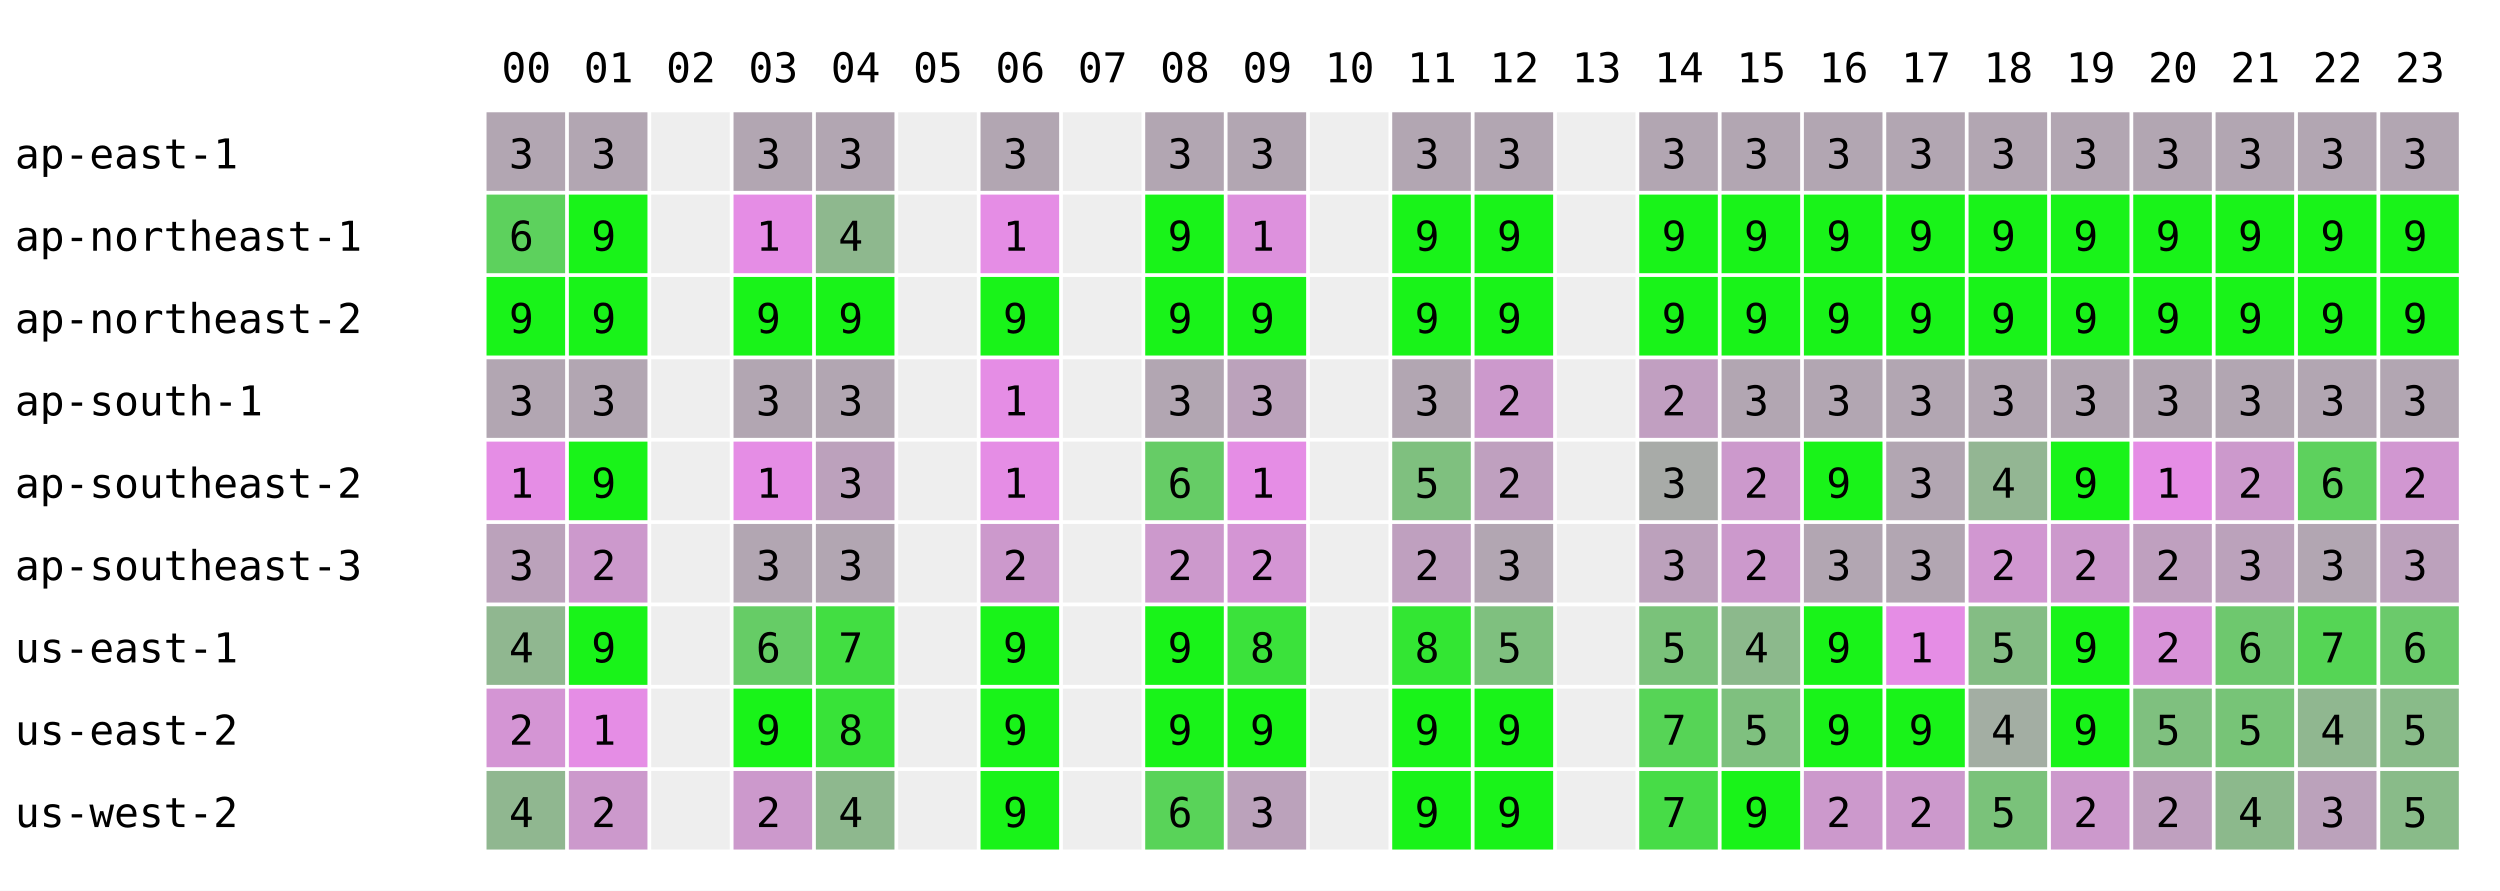
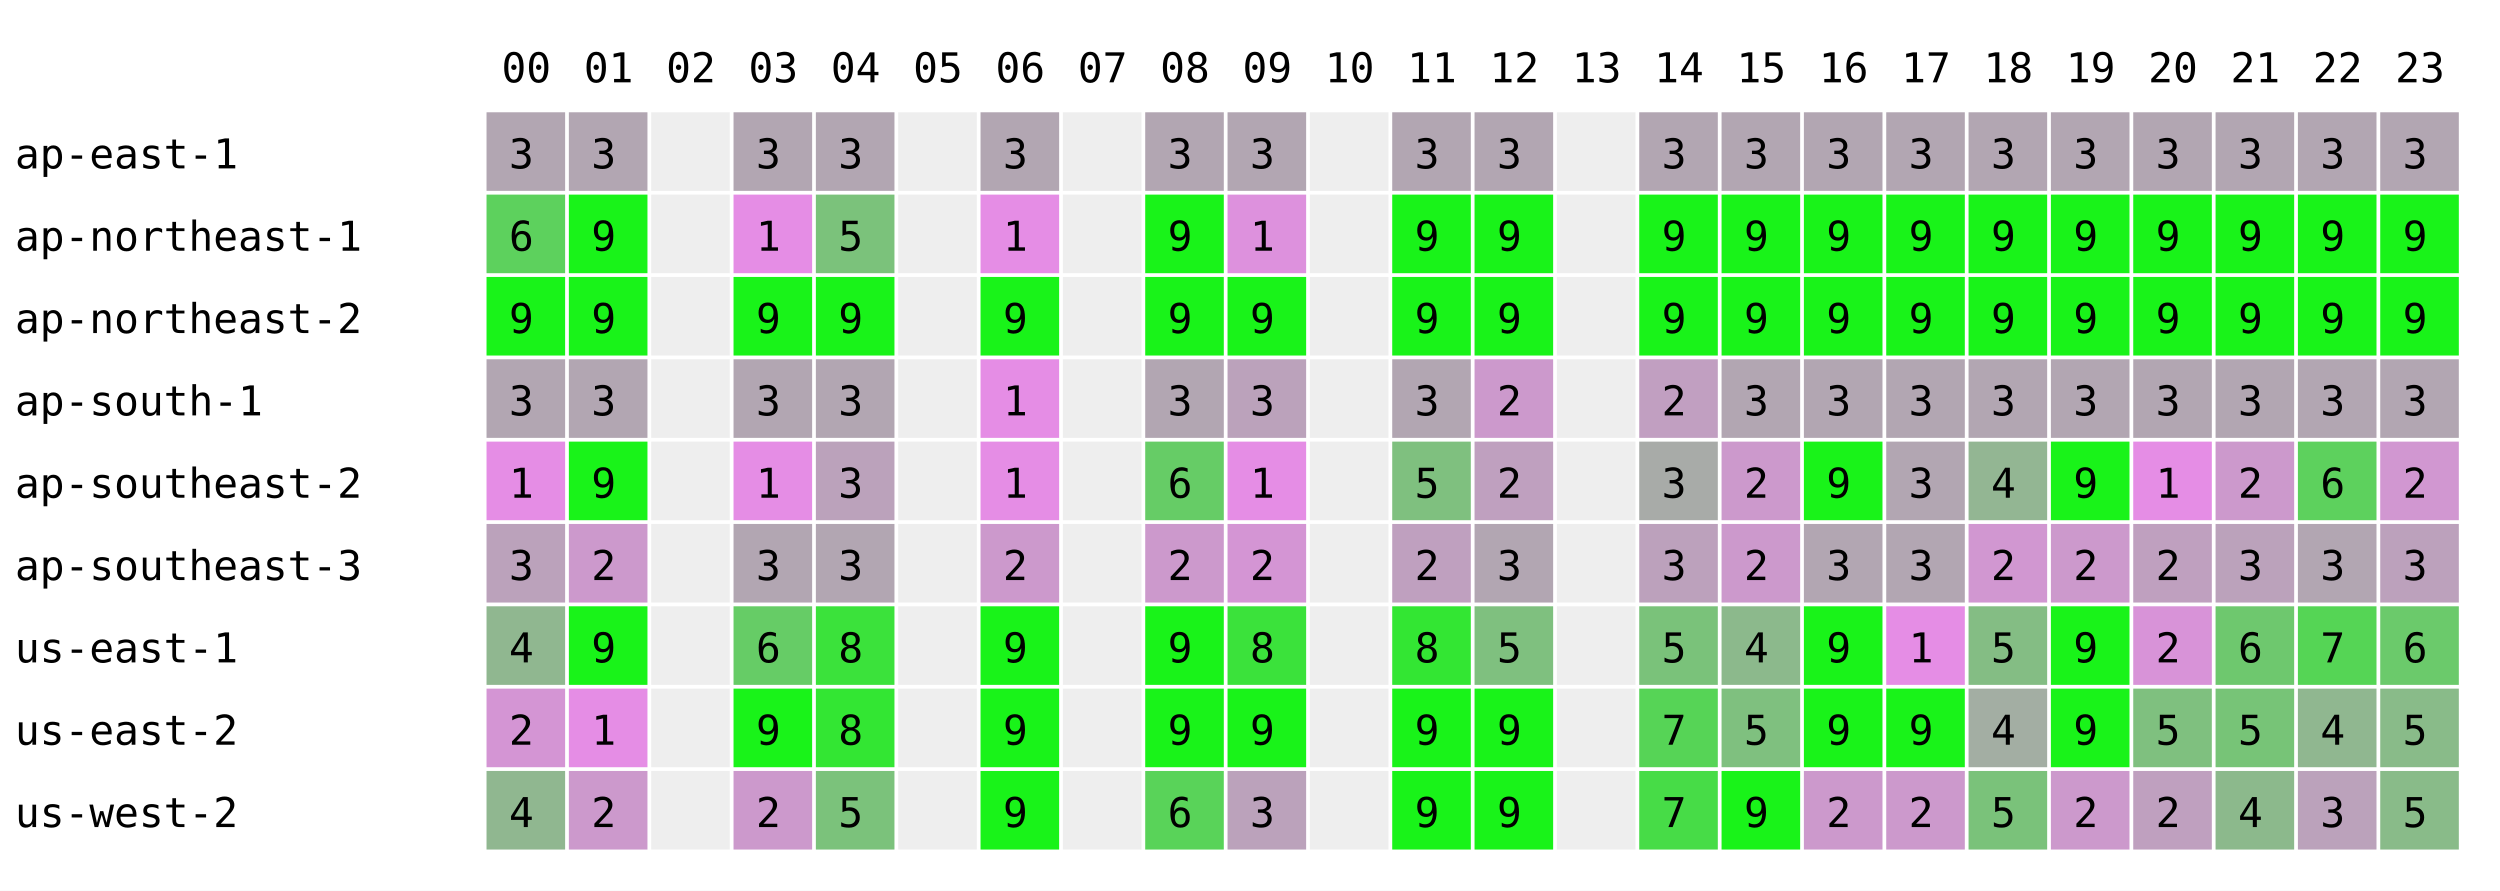
<svg xmlns="http://www.w3.org/2000/svg" width="668" height="238" font-family="monospace" font-size="11">
  <rect width="668" height="238" fill="white" />
  <text x="134" y="22">00</text>
  <text x="156" y="22">01</text>
  <text x="178" y="22">02</text>
  <text x="200" y="22">03</text>
  <text x="222" y="22">04</text>
  <text x="244" y="22">05</text>
  <text x="266" y="22">06</text>
  <text x="288" y="22">07</text>
  <text x="310" y="22">08</text>
  <text x="332" y="22">09</text>
  <text x="354" y="22">10</text>
  <text x="376" y="22">11</text>
  <text x="398" y="22">12</text>
  <text x="420" y="22">13</text>
  <text x="442" y="22">14</text>
  <text x="464" y="22">15</text>
  <text x="486" y="22">16</text>
  <text x="508" y="22">17</text>
  <text x="530" y="22">18</text>
  <text x="552" y="22">19</text>
  <text x="574" y="22">20</text>
  <text x="596" y="22">21</text>
  <text x="618" y="22">22</text>
  <text x="640" y="22">23</text>
  <text x="4" y="45">ap-east-1</text>
  <rect x="130" y="30" width="21" height="21" fill="rgb(178,166,178)" />
  <text x="136" y="45">3</text>
  <rect x="152" y="30" width="21" height="21" fill="rgb(178,166,178)" />
  <text x="158" y="45">3</text>
  <rect x="174" y="30" width="21" height="21" fill="#eeeeee" />
  <rect x="196" y="30" width="21" height="21" fill="rgb(178,166,178)" />
  <text x="202" y="45">3</text>
  <rect x="218" y="30" width="21" height="21" fill="rgb(178,166,178)" />
  <text x="224" y="45">3</text>
  <rect x="240" y="30" width="21" height="21" fill="#eeeeee" />
  <rect x="262" y="30" width="21" height="21" fill="rgb(178,166,178)" />
  <text x="268" y="45">3</text>
  <rect x="284" y="30" width="21" height="21" fill="#eeeeee" />
  <rect x="306" y="30" width="21" height="21" fill="rgb(178,166,178)" />
  <text x="312" y="45">3</text>
  <rect x="328" y="30" width="21" height="21" fill="rgb(178,166,178)" />
  <text x="334" y="45">3</text>
  <rect x="350" y="30" width="21" height="21" fill="#eeeeee" />
  <rect x="372" y="30" width="21" height="21" fill="rgb(178,166,178)" />
  <text x="378" y="45">3</text>
  <rect x="394" y="30" width="21" height="21" fill="rgb(178,166,178)" />
  <text x="400" y="45">3</text>
  <rect x="416" y="30" width="21" height="21" fill="#eeeeee" />
  <rect x="438" y="30" width="21" height="21" fill="rgb(178,166,178)" />
  <text x="444" y="45">3</text>
  <rect x="460" y="30" width="21" height="21" fill="rgb(178,166,178)" />
  <text x="466" y="45">3</text>
  <rect x="482" y="30" width="21" height="21" fill="rgb(178,166,178)" />
  <text x="488" y="45">3</text>
  <rect x="504" y="30" width="21" height="21" fill="rgb(178,166,178)" />
  <text x="510" y="45">3</text>
  <rect x="526" y="30" width="21" height="21" fill="rgb(178,166,178)" />
  <text x="532" y="45">3</text>
  <rect x="548" y="30" width="21" height="21" fill="rgb(178,166,178)" />
  <text x="554" y="45">3</text>
  <rect x="570" y="30" width="21" height="21" fill="rgb(178,166,178)" />
  <text x="576" y="45">3</text>
  <rect x="592" y="30" width="21" height="21" fill="rgb(178,166,178)" />
  <text x="598" y="45">3</text>
  <rect x="614" y="30" width="21" height="21" fill="rgb(178,166,178)" />
  <text x="620" y="45">3</text>
  <rect x="636" y="30" width="21" height="21" fill="rgb(178,166,178)" />
  <text x="642" y="45">3</text>
  <text x="4" y="67">ap-northeast-1</text>
  <rect x="130" y="52" width="21" height="21" fill="rgb(93,209,93)" />
  <text x="136" y="67">6</text>
  <rect x="152" y="52" width="21" height="21" fill="rgb(25,243,25)" />
  <text x="158" y="67">9</text>
  <rect x="174" y="52" width="21" height="21" fill="#eeeeee" />
  <rect x="196" y="52" width="21" height="21" fill="rgb(229,141,229)" />
  <text x="202" y="67">1</text>
-   <rect x="218" y="52" width="21" height="21" fill="rgb(142,184,142)" />
-   <text x="224" y="67">4</text>
+   <rect x="218" y="52" width="21" height="21" fill="rgb(123,194,123)" />
+   <text x="224" y="67">5</text>
  <rect x="240" y="52" width="21" height="21" fill="#eeeeee" />
  <rect x="262" y="52" width="21" height="21" fill="rgb(229,141,229)" />
  <text x="268" y="67">1</text>
  <rect x="284" y="52" width="21" height="21" fill="#eeeeee" />
  <rect x="306" y="52" width="21" height="21" fill="rgb(25,243,25)" />
  <text x="312" y="67">9</text>
  <rect x="328" y="52" width="21" height="21" fill="rgb(221,145,221)" />
  <text x="334" y="67">1</text>
  <rect x="350" y="52" width="21" height="21" fill="#eeeeee" />
  <rect x="372" y="52" width="21" height="21" fill="rgb(25,243,25)" />
  <text x="378" y="67">9</text>
  <rect x="394" y="52" width="21" height="21" fill="rgb(25,243,25)" />
  <text x="400" y="67">9</text>
  <rect x="416" y="52" width="21" height="21" fill="#eeeeee" />
  <rect x="438" y="52" width="21" height="21" fill="rgb(25,243,25)" />
  <text x="444" y="67">9</text>
  <rect x="460" y="52" width="21" height="21" fill="rgb(25,243,25)" />
  <text x="466" y="67">9</text>
  <rect x="482" y="52" width="21" height="21" fill="rgb(25,243,25)" />
  <text x="488" y="67">9</text>
  <rect x="504" y="52" width="21" height="21" fill="rgb(25,243,25)" />
  <text x="510" y="67">9</text>
  <rect x="526" y="52" width="21" height="21" fill="rgb(25,243,25)" />
  <text x="532" y="67">9</text>
  <rect x="548" y="52" width="21" height="21" fill="rgb(25,243,25)" />
  <text x="554" y="67">9</text>
  <rect x="570" y="52" width="21" height="21" fill="rgb(25,243,25)" />
  <text x="576" y="67">9</text>
  <rect x="592" y="52" width="21" height="21" fill="rgb(25,243,25)" />
  <text x="598" y="67">9</text>
  <rect x="614" y="52" width="21" height="21" fill="rgb(25,243,25)" />
  <text x="620" y="67">9</text>
  <rect x="636" y="52" width="21" height="21" fill="rgb(25,243,25)" />
  <text x="642" y="67">9</text>
  <text x="4" y="89">ap-northeast-2</text>
  <rect x="130" y="74" width="21" height="21" fill="rgb(25,243,25)" />
  <text x="136" y="89">9</text>
  <rect x="152" y="74" width="21" height="21" fill="rgb(25,243,25)" />
  <text x="158" y="89">9</text>
  <rect x="174" y="74" width="21" height="21" fill="#eeeeee" />
  <rect x="196" y="74" width="21" height="21" fill="rgb(25,243,25)" />
  <text x="202" y="89">9</text>
  <rect x="218" y="74" width="21" height="21" fill="rgb(25,243,25)" />
  <text x="224" y="89">9</text>
  <rect x="240" y="74" width="21" height="21" fill="#eeeeee" />
  <rect x="262" y="74" width="21" height="21" fill="rgb(25,243,25)" />
  <text x="268" y="89">9</text>
  <rect x="284" y="74" width="21" height="21" fill="#eeeeee" />
  <rect x="306" y="74" width="21" height="21" fill="rgb(25,243,25)" />
  <text x="312" y="89">9</text>
  <rect x="328" y="74" width="21" height="21" fill="rgb(25,243,25)" />
  <text x="334" y="89">9</text>
  <rect x="350" y="74" width="21" height="21" fill="#eeeeee" />
  <rect x="372" y="74" width="21" height="21" fill="rgb(25,243,25)" />
  <text x="378" y="89">9</text>
  <rect x="394" y="74" width="21" height="21" fill="rgb(25,243,25)" />
  <text x="400" y="89">9</text>
  <rect x="416" y="74" width="21" height="21" fill="#eeeeee" />
  <rect x="438" y="74" width="21" height="21" fill="rgb(25,243,25)" />
  <text x="444" y="89">9</text>
  <rect x="460" y="74" width="21" height="21" fill="rgb(25,243,25)" />
  <text x="466" y="89">9</text>
  <rect x="482" y="74" width="21" height="21" fill="rgb(25,243,25)" />
  <text x="488" y="89">9</text>
  <rect x="504" y="74" width="21" height="21" fill="rgb(25,243,25)" />
  <text x="510" y="89">9</text>
  <rect x="526" y="74" width="21" height="21" fill="rgb(25,243,25)" />
  <text x="532" y="89">9</text>
  <rect x="548" y="74" width="21" height="21" fill="rgb(25,243,25)" />
  <text x="554" y="89">9</text>
  <rect x="570" y="74" width="21" height="21" fill="rgb(25,243,25)" />
  <text x="576" y="89">9</text>
  <rect x="592" y="74" width="21" height="21" fill="rgb(25,243,25)" />
  <text x="598" y="89">9</text>
  <rect x="614" y="74" width="21" height="21" fill="rgb(25,243,25)" />
  <text x="620" y="89">9</text>
  <rect x="636" y="74" width="21" height="21" fill="rgb(25,243,25)" />
  <text x="642" y="89">9</text>
  <text x="4" y="111">ap-south-1</text>
  <rect x="130" y="96" width="21" height="21" fill="rgb(178,166,178)" />
  <text x="136" y="111">3</text>
  <rect x="152" y="96" width="21" height="21" fill="rgb(178,166,178)" />
  <text x="158" y="111">3</text>
  <rect x="174" y="96" width="21" height="21" fill="#eeeeee" />
  <rect x="196" y="96" width="21" height="21" fill="rgb(178,166,178)" />
  <text x="202" y="111">3</text>
  <rect x="218" y="96" width="21" height="21" fill="rgb(178,166,178)" />
  <text x="224" y="111">3</text>
  <rect x="240" y="96" width="21" height="21" fill="#eeeeee" />
  <rect x="262" y="96" width="21" height="21" fill="rgb(229,141,229)" />
  <text x="268" y="111">1</text>
  <rect x="284" y="96" width="21" height="21" fill="#eeeeee" />
  <rect x="306" y="96" width="21" height="21" fill="rgb(178,166,178)" />
  <text x="312" y="111">3</text>
  <rect x="328" y="96" width="21" height="21" fill="rgb(187,162,187)" />
  <text x="334" y="111">3</text>
  <rect x="350" y="96" width="21" height="21" fill="#eeeeee" />
  <rect x="372" y="96" width="21" height="21" fill="rgb(178,166,178)" />
  <text x="378" y="111">3</text>
  <rect x="394" y="96" width="21" height="21" fill="rgb(204,153,204)" />
  <text x="400" y="111">2</text>
  <rect x="416" y="96" width="21" height="21" fill="#eeeeee" />
  <rect x="438" y="96" width="21" height="21" fill="rgb(193,159,193)" />
  <text x="444" y="111">2</text>
  <rect x="460" y="96" width="21" height="21" fill="rgb(178,166,178)" />
  <text x="466" y="111">3</text>
  <rect x="482" y="96" width="21" height="21" fill="rgb(178,166,178)" />
  <text x="488" y="111">3</text>
  <rect x="504" y="96" width="21" height="21" fill="rgb(178,166,178)" />
  <text x="510" y="111">3</text>
  <rect x="526" y="96" width="21" height="21" fill="rgb(178,166,178)" />
  <text x="532" y="111">3</text>
  <rect x="548" y="96" width="21" height="21" fill="rgb(178,166,178)" />
  <text x="554" y="111">3</text>
  <rect x="570" y="96" width="21" height="21" fill="rgb(178,166,178)" />
  <text x="576" y="111">3</text>
  <rect x="592" y="96" width="21" height="21" fill="rgb(178,166,178)" />
  <text x="598" y="111">3</text>
  <rect x="614" y="96" width="21" height="21" fill="rgb(178,166,178)" />
  <text x="620" y="111">3</text>
  <rect x="636" y="96" width="21" height="21" fill="rgb(178,166,178)" />
  <text x="642" y="111">3</text>
  <text x="4" y="133">ap-southeast-2</text>
  <rect x="130" y="118" width="21" height="21" fill="rgb(229,141,229)" />
  <text x="136" y="133">1</text>
  <rect x="152" y="118" width="21" height="21" fill="rgb(25,243,25)" />
  <text x="158" y="133">9</text>
  <rect x="174" y="118" width="21" height="21" fill="#eeeeee" />
  <rect x="196" y="118" width="21" height="21" fill="rgb(229,141,229)" />
  <text x="202" y="133">1</text>
-   <rect x="218" y="118" width="21" height="21" fill="rgb(188,161,188)" />
+   <rect x="218" y="118" width="21" height="21" fill="rgb(187,162,187)" />
  <text x="224" y="133">3</text>
  <rect x="240" y="118" width="21" height="21" fill="#eeeeee" />
  <rect x="262" y="118" width="21" height="21" fill="rgb(229,141,229)" />
  <text x="268" y="133">1</text>
  <rect x="284" y="118" width="21" height="21" fill="#eeeeee" />
  <rect x="306" y="118" width="21" height="21" fill="rgb(102,204,102)" />
  <text x="312" y="133">6</text>
  <rect x="328" y="118" width="21" height="21" fill="rgb(229,141,229)" />
  <text x="334" y="133">1</text>
  <rect x="350" y="118" width="21" height="21" fill="#eeeeee" />
  <rect x="372" y="118" width="21" height="21" fill="rgb(127,192,127)" />
  <text x="378" y="133">5</text>
  <rect x="394" y="118" width="21" height="21" fill="rgb(191,160,191)" />
  <text x="400" y="133">2</text>
  <rect x="416" y="118" width="21" height="21" fill="#eeeeee" />
  <rect x="438" y="118" width="21" height="21" fill="rgb(168,171,168)" />
  <text x="444" y="133">3</text>
  <rect x="460" y="118" width="21" height="21" fill="rgb(204,153,204)" />
  <text x="466" y="133">2</text>
  <rect x="482" y="118" width="21" height="21" fill="rgb(25,243,25)" />
  <text x="488" y="133">9</text>
  <rect x="504" y="118" width="21" height="21" fill="rgb(178,166,178)" />
  <text x="510" y="133">3</text>
  <rect x="526" y="118" width="21" height="21" fill="rgb(147,182,147)" />
  <text x="532" y="133">4</text>
  <rect x="548" y="118" width="21" height="21" fill="rgb(25,243,25)" />
  <text x="554" y="133">9</text>
  <rect x="570" y="118" width="21" height="21" fill="rgb(229,141,229)" />
  <text x="576" y="133">1</text>
  <rect x="592" y="118" width="21" height="21" fill="rgb(204,153,204)" />
  <text x="598" y="133">2</text>
  <rect x="614" y="118" width="21" height="21" fill="rgb(93,209,93)" />
  <text x="620" y="133">6</text>
  <rect x="636" y="118" width="21" height="21" fill="rgb(209,151,209)" />
  <text x="642" y="133">2</text>
  <text x="4" y="155">ap-southeast-3</text>
  <rect x="130" y="140" width="21" height="21" fill="rgb(187,162,187)" />
  <text x="136" y="155">3</text>
  <rect x="152" y="140" width="21" height="21" fill="rgb(204,153,204)" />
  <text x="158" y="155">2</text>
  <rect x="174" y="140" width="21" height="21" fill="#eeeeee" />
  <rect x="196" y="140" width="21" height="21" fill="rgb(178,166,178)" />
  <text x="202" y="155">3</text>
  <rect x="218" y="140" width="21" height="21" fill="rgb(178,166,178)" />
  <text x="224" y="155">3</text>
  <rect x="240" y="140" width="21" height="21" fill="#eeeeee" />
  <rect x="262" y="140" width="21" height="21" fill="rgb(204,153,204)" />
  <text x="268" y="155">2</text>
  <rect x="284" y="140" width="21" height="21" fill="#eeeeee" />
  <rect x="306" y="140" width="21" height="21" fill="rgb(204,153,204)" />
  <text x="312" y="155">2</text>
  <rect x="328" y="140" width="21" height="21" fill="rgb(212,149,212)" />
  <text x="334" y="155">2</text>
  <rect x="350" y="140" width="21" height="21" fill="#eeeeee" />
  <rect x="372" y="140" width="21" height="21" fill="rgb(191,160,191)" />
  <text x="378" y="155">2</text>
  <rect x="394" y="140" width="21" height="21" fill="rgb(178,166,178)" />
  <text x="400" y="155">3</text>
  <rect x="416" y="140" width="21" height="21" fill="#eeeeee" />
  <rect x="438" y="140" width="21" height="21" fill="rgb(188,161,188)" />
  <text x="444" y="155">3</text>
  <rect x="460" y="140" width="21" height="21" fill="rgb(204,153,204)" />
  <text x="466" y="155">2</text>
  <rect x="482" y="140" width="21" height="21" fill="rgb(178,166,178)" />
  <text x="488" y="155">3</text>
  <rect x="504" y="140" width="21" height="21" fill="rgb(178,166,178)" />
  <text x="510" y="155">3</text>
  <rect x="526" y="140" width="21" height="21" fill="rgb(209,151,209)" />
  <text x="532" y="155">2</text>
  <rect x="548" y="140" width="21" height="21" fill="rgb(204,153,204)" />
  <text x="554" y="155">2</text>
  <rect x="570" y="140" width="21" height="21" fill="rgb(191,160,191)" />
  <text x="576" y="155">2</text>
  <rect x="592" y="140" width="21" height="21" fill="rgb(187,162,187)" />
  <text x="598" y="155">3</text>
  <rect x="614" y="140" width="21" height="21" fill="rgb(178,166,178)" />
  <text x="620" y="155">3</text>
  <rect x="636" y="140" width="21" height="21" fill="rgb(188,161,188)" />
  <text x="642" y="155">3</text>
  <text x="4" y="177">us-east-1</text>
  <rect x="130" y="162" width="21" height="21" fill="rgb(144,183,144)" />
  <text x="136" y="177">4</text>
  <rect x="152" y="162" width="21" height="21" fill="rgb(25,243,25)" />
  <text x="158" y="177">9</text>
  <rect x="174" y="162" width="21" height="21" fill="#eeeeee" />
  <rect x="196" y="162" width="21" height="21" fill="rgb(102,204,102)" />
  <text x="202" y="177">6</text>
-   <rect x="218" y="162" width="21" height="21" fill="rgb(66,222,66)" />
-   <text x="224" y="177">7</text>
+   <rect x="218" y="162" width="21" height="21" fill="rgb(59,226,59)" />
+   <text x="224" y="177">8</text>
  <rect x="240" y="162" width="21" height="21" fill="#eeeeee" />
  <rect x="262" y="162" width="21" height="21" fill="rgb(25,243,25)" />
  <text x="268" y="177">9</text>
  <rect x="284" y="162" width="21" height="21" fill="#eeeeee" />
  <rect x="306" y="162" width="21" height="21" fill="rgb(25,243,25)" />
  <text x="312" y="177">9</text>
  <rect x="328" y="162" width="21" height="21" fill="rgb(59,226,59)" />
  <text x="334" y="177">8</text>
  <rect x="350" y="162" width="21" height="21" fill="#eeeeee" />
  <rect x="372" y="162" width="21" height="21" fill="rgb(51,230,51)" />
  <text x="378" y="177">8</text>
  <rect x="394" y="162" width="21" height="21" fill="rgb(127,192,127)" />
  <text x="400" y="177">5</text>
  <rect x="416" y="162" width="21" height="21" fill="#eeeeee" />
  <rect x="438" y="162" width="21" height="21" fill="rgb(122,194,122)" />
  <text x="444" y="177">5</text>
  <rect x="460" y="162" width="21" height="21" fill="rgb(140,185,140)" />
  <text x="466" y="177">4</text>
  <rect x="482" y="162" width="21" height="21" fill="rgb(25,243,25)" />
  <text x="488" y="177">9</text>
  <rect x="504" y="162" width="21" height="21" fill="rgb(229,141,229)" />
  <text x="510" y="177">1</text>
  <rect x="526" y="162" width="21" height="21" fill="rgb(132,189,132)" />
  <text x="532" y="177">5</text>
  <rect x="548" y="162" width="21" height="21" fill="rgb(25,243,25)" />
  <text x="554" y="177">9</text>
  <rect x="570" y="162" width="21" height="21" fill="rgb(216,147,216)" />
  <text x="576" y="177">2</text>
  <rect x="592" y="162" width="21" height="21" fill="rgb(110,200,110)" />
  <text x="598" y="177">6</text>
  <rect x="614" y="162" width="21" height="21" fill="rgb(85,213,85)" />
  <text x="620" y="177">7</text>
  <rect x="636" y="162" width="21" height="21" fill="rgb(107,202,107)" />
  <text x="642" y="177">6</text>
  <text x="4" y="199">us-east-2</text>
  <rect x="130" y="184" width="21" height="21" fill="rgb(212,149,212)" />
  <text x="136" y="199">2</text>
  <rect x="152" y="184" width="21" height="21" fill="rgb(229,141,229)" />
  <text x="158" y="199">1</text>
  <rect x="174" y="184" width="21" height="21" fill="#eeeeee" />
  <rect x="196" y="184" width="21" height="21" fill="rgb(25,243,25)" />
  <text x="202" y="199">9</text>
-   <rect x="218" y="184" width="21" height="21" fill="rgb(56,227,56)" />
+   <rect x="218" y="184" width="21" height="21" fill="rgb(51,230,51)" />
  <text x="224" y="199">8</text>
  <rect x="240" y="184" width="21" height="21" fill="#eeeeee" />
  <rect x="262" y="184" width="21" height="21" fill="rgb(25,243,25)" />
  <text x="268" y="199">9</text>
  <rect x="284" y="184" width="21" height="21" fill="#eeeeee" />
  <rect x="306" y="184" width="21" height="21" fill="rgb(25,243,25)" />
  <text x="312" y="199">9</text>
  <rect x="328" y="184" width="21" height="21" fill="rgb(25,243,25)" />
  <text x="334" y="199">9</text>
  <rect x="350" y="184" width="21" height="21" fill="#eeeeee" />
  <rect x="372" y="184" width="21" height="21" fill="rgb(25,243,25)" />
  <text x="378" y="199">9</text>
  <rect x="394" y="184" width="21" height="21" fill="rgb(25,243,25)" />
  <text x="400" y="199">9</text>
  <rect x="416" y="184" width="21" height="21" fill="#eeeeee" />
  <rect x="438" y="184" width="21" height="21" fill="rgb(86,212,86)" />
  <text x="444" y="199">7</text>
  <rect x="460" y="184" width="21" height="21" fill="rgb(127,192,127)" />
  <text x="466" y="199">5</text>
  <rect x="482" y="184" width="21" height="21" fill="rgb(25,243,25)" />
  <text x="488" y="199">9</text>
  <rect x="504" y="184" width="21" height="21" fill="rgb(25,243,25)" />
  <text x="510" y="199">9</text>
  <rect x="526" y="184" width="21" height="21" fill="rgb(163,174,163)" />
  <text x="532" y="199">4</text>
  <rect x="548" y="184" width="21" height="21" fill="rgb(25,243,25)" />
  <text x="554" y="199">9</text>
  <rect x="570" y="184" width="21" height="21" fill="rgb(127,192,127)" />
  <text x="576" y="199">5</text>
  <rect x="592" y="184" width="21" height="21" fill="rgb(119,196,119)" />
  <text x="598" y="199">5</text>
  <rect x="614" y="184" width="21" height="21" fill="rgb(144,183,144)" />
  <text x="620" y="199">4</text>
  <rect x="636" y="184" width="21" height="21" fill="rgb(137,187,137)" />
  <text x="642" y="199">5</text>
  <text x="4" y="221">us-west-2</text>
  <rect x="130" y="206" width="21" height="21" fill="rgb(144,183,144)" />
  <text x="136" y="221">4</text>
  <rect x="152" y="206" width="21" height="21" fill="rgb(204,153,204)" />
  <text x="158" y="221">2</text>
  <rect x="174" y="206" width="21" height="21" fill="#eeeeee" />
  <rect x="196" y="206" width="21" height="21" fill="rgb(204,153,204)" />
  <text x="202" y="221">2</text>
-   <rect x="218" y="206" width="21" height="21" fill="rgb(142,184,142)" />
-   <text x="224" y="221">4</text>
+   <rect x="218" y="206" width="21" height="21" fill="rgb(123,194,123)" />
+   <text x="224" y="221">5</text>
  <rect x="240" y="206" width="21" height="21" fill="#eeeeee" />
  <rect x="262" y="206" width="21" height="21" fill="rgb(25,243,25)" />
  <text x="268" y="221">9</text>
  <rect x="284" y="206" width="21" height="21" fill="#eeeeee" />
  <rect x="306" y="206" width="21" height="21" fill="rgb(89,211,89)" />
  <text x="312" y="221">6</text>
  <rect x="328" y="206" width="21" height="21" fill="rgb(187,162,187)" />
  <text x="334" y="221">3</text>
  <rect x="350" y="206" width="21" height="21" fill="#eeeeee" />
  <rect x="372" y="206" width="21" height="21" fill="rgb(25,243,25)" />
  <text x="378" y="221">9</text>
  <rect x="394" y="206" width="21" height="21" fill="rgb(25,243,25)" />
  <text x="400" y="221">9</text>
  <rect x="416" y="206" width="21" height="21" fill="#eeeeee" />
  <rect x="438" y="206" width="21" height="21" fill="rgb(71,220,71)" />
  <text x="444" y="221">7</text>
  <rect x="460" y="206" width="21" height="21" fill="rgb(25,243,25)" />
  <text x="466" y="221">9</text>
  <rect x="482" y="206" width="21" height="21" fill="rgb(204,153,204)" />
  <text x="488" y="221">2</text>
  <rect x="504" y="206" width="21" height="21" fill="rgb(204,153,204)" />
  <text x="510" y="221">2</text>
  <rect x="526" y="206" width="21" height="21" fill="rgb(122,194,122)" />
  <text x="532" y="221">5</text>
  <rect x="548" y="206" width="21" height="21" fill="rgb(204,153,204)" />
  <text x="554" y="221">2</text>
  <rect x="570" y="206" width="21" height="21" fill="rgb(191,160,191)" />
  <text x="576" y="221">2</text>
  <rect x="592" y="206" width="21" height="21" fill="rgb(140,185,140)" />
  <text x="598" y="221">4</text>
  <rect x="614" y="206" width="21" height="21" fill="rgb(187,162,187)" />
  <text x="620" y="221">3</text>
  <rect x="636" y="206" width="21" height="21" fill="rgb(137,187,137)" />
  <text x="642" y="221">5</text>
</svg>
